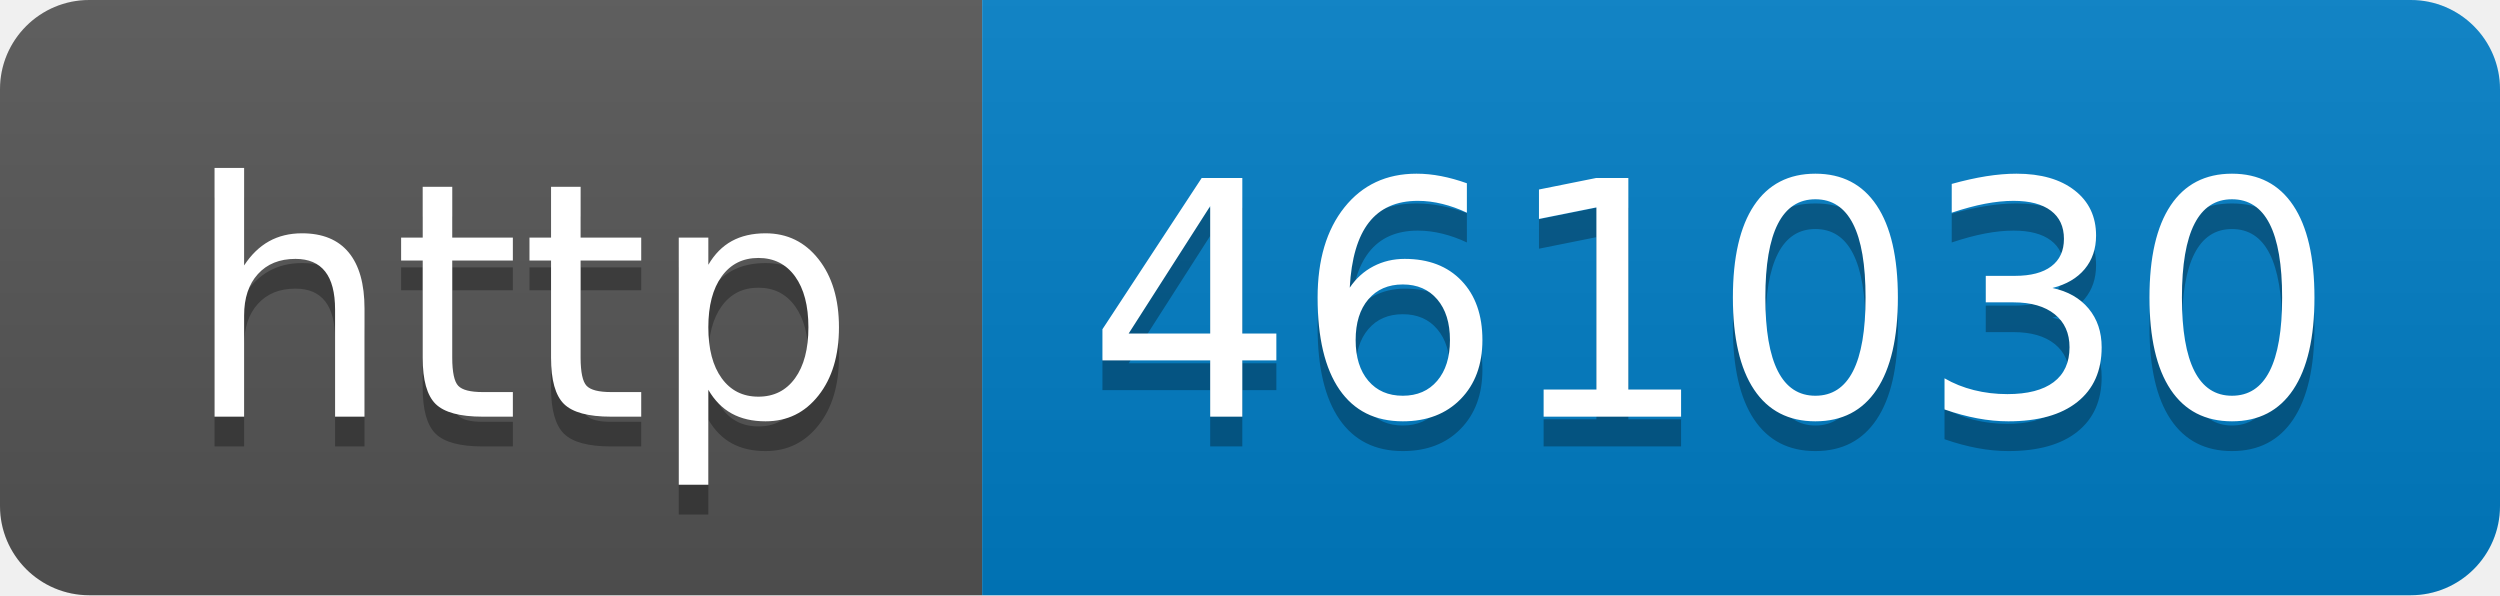
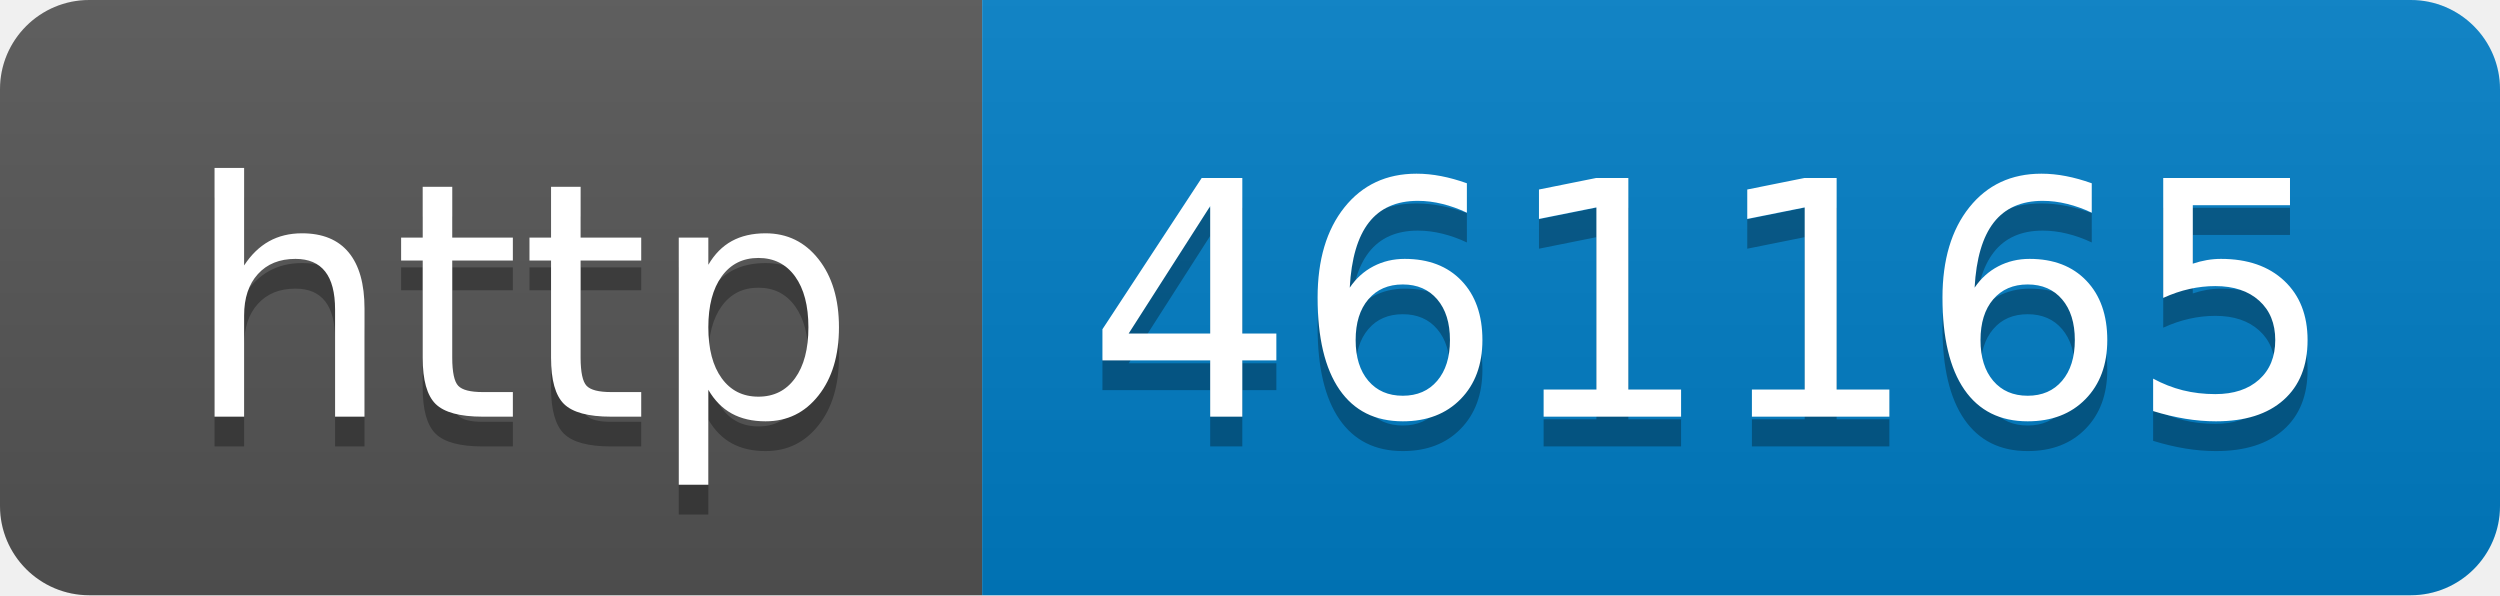
- <svg xmlns="http://www.w3.org/2000/svg" width="84" height="20" role="img" aria-label="http: 461030">
+ <svg xmlns="http://www.w3.org/2000/svg" width="84" height="20" role="img" aria-label="http: 461165">
  <linearGradient id="s" x2="0" y2="100%">
    <stop offset="0" stop-color="#bbb" stop-opacity=".1" />
    <stop offset="1" stop-opacity=".1" />
  </linearGradient>
  <clipPath id="r">
    <rect width="84" height="20" rx="3" fill="#fff" />
  </clipPath>
  <g clip-path="url(#r)">
    <rect width="33" height="20" fill="#555" />
    <rect x="33" width="51" height="20" fill="#007ec6" />
    <rect width="84" height="20" fill="url(#s)" />
  </g>
  <g fill="#fff" text-anchor="middle" font-family="Verdana,Geneva,DejaVu Sans,sans-serif" text-rendering="geometricPrecision" font-size="110">
    <text aria-hidden="true" x="175" y="150" fill="#010101" fill-opacity=".3" transform="scale(.1)" textLength="230">http</text>
    <text x="175" y="140" transform="scale(.1)" fill="#fff" textLength="230">http</text>
-     <text aria-hidden="true" x="575" y="150" fill="#010101" fill-opacity=".3" transform="scale(.1)" textLength="410">461030</text>
-     <text x="575" y="140" transform="scale(.1)" fill="#fff" textLength="410">461030</text>
+     <text aria-hidden="true" x="575" y="150" fill="#010101" fill-opacity=".3" transform="scale(.1)" textLength="410">461165</text>
+     <text x="575" y="140" transform="scale(.1)" fill="#fff" textLength="410">461165</text>
  </g>
</svg>
